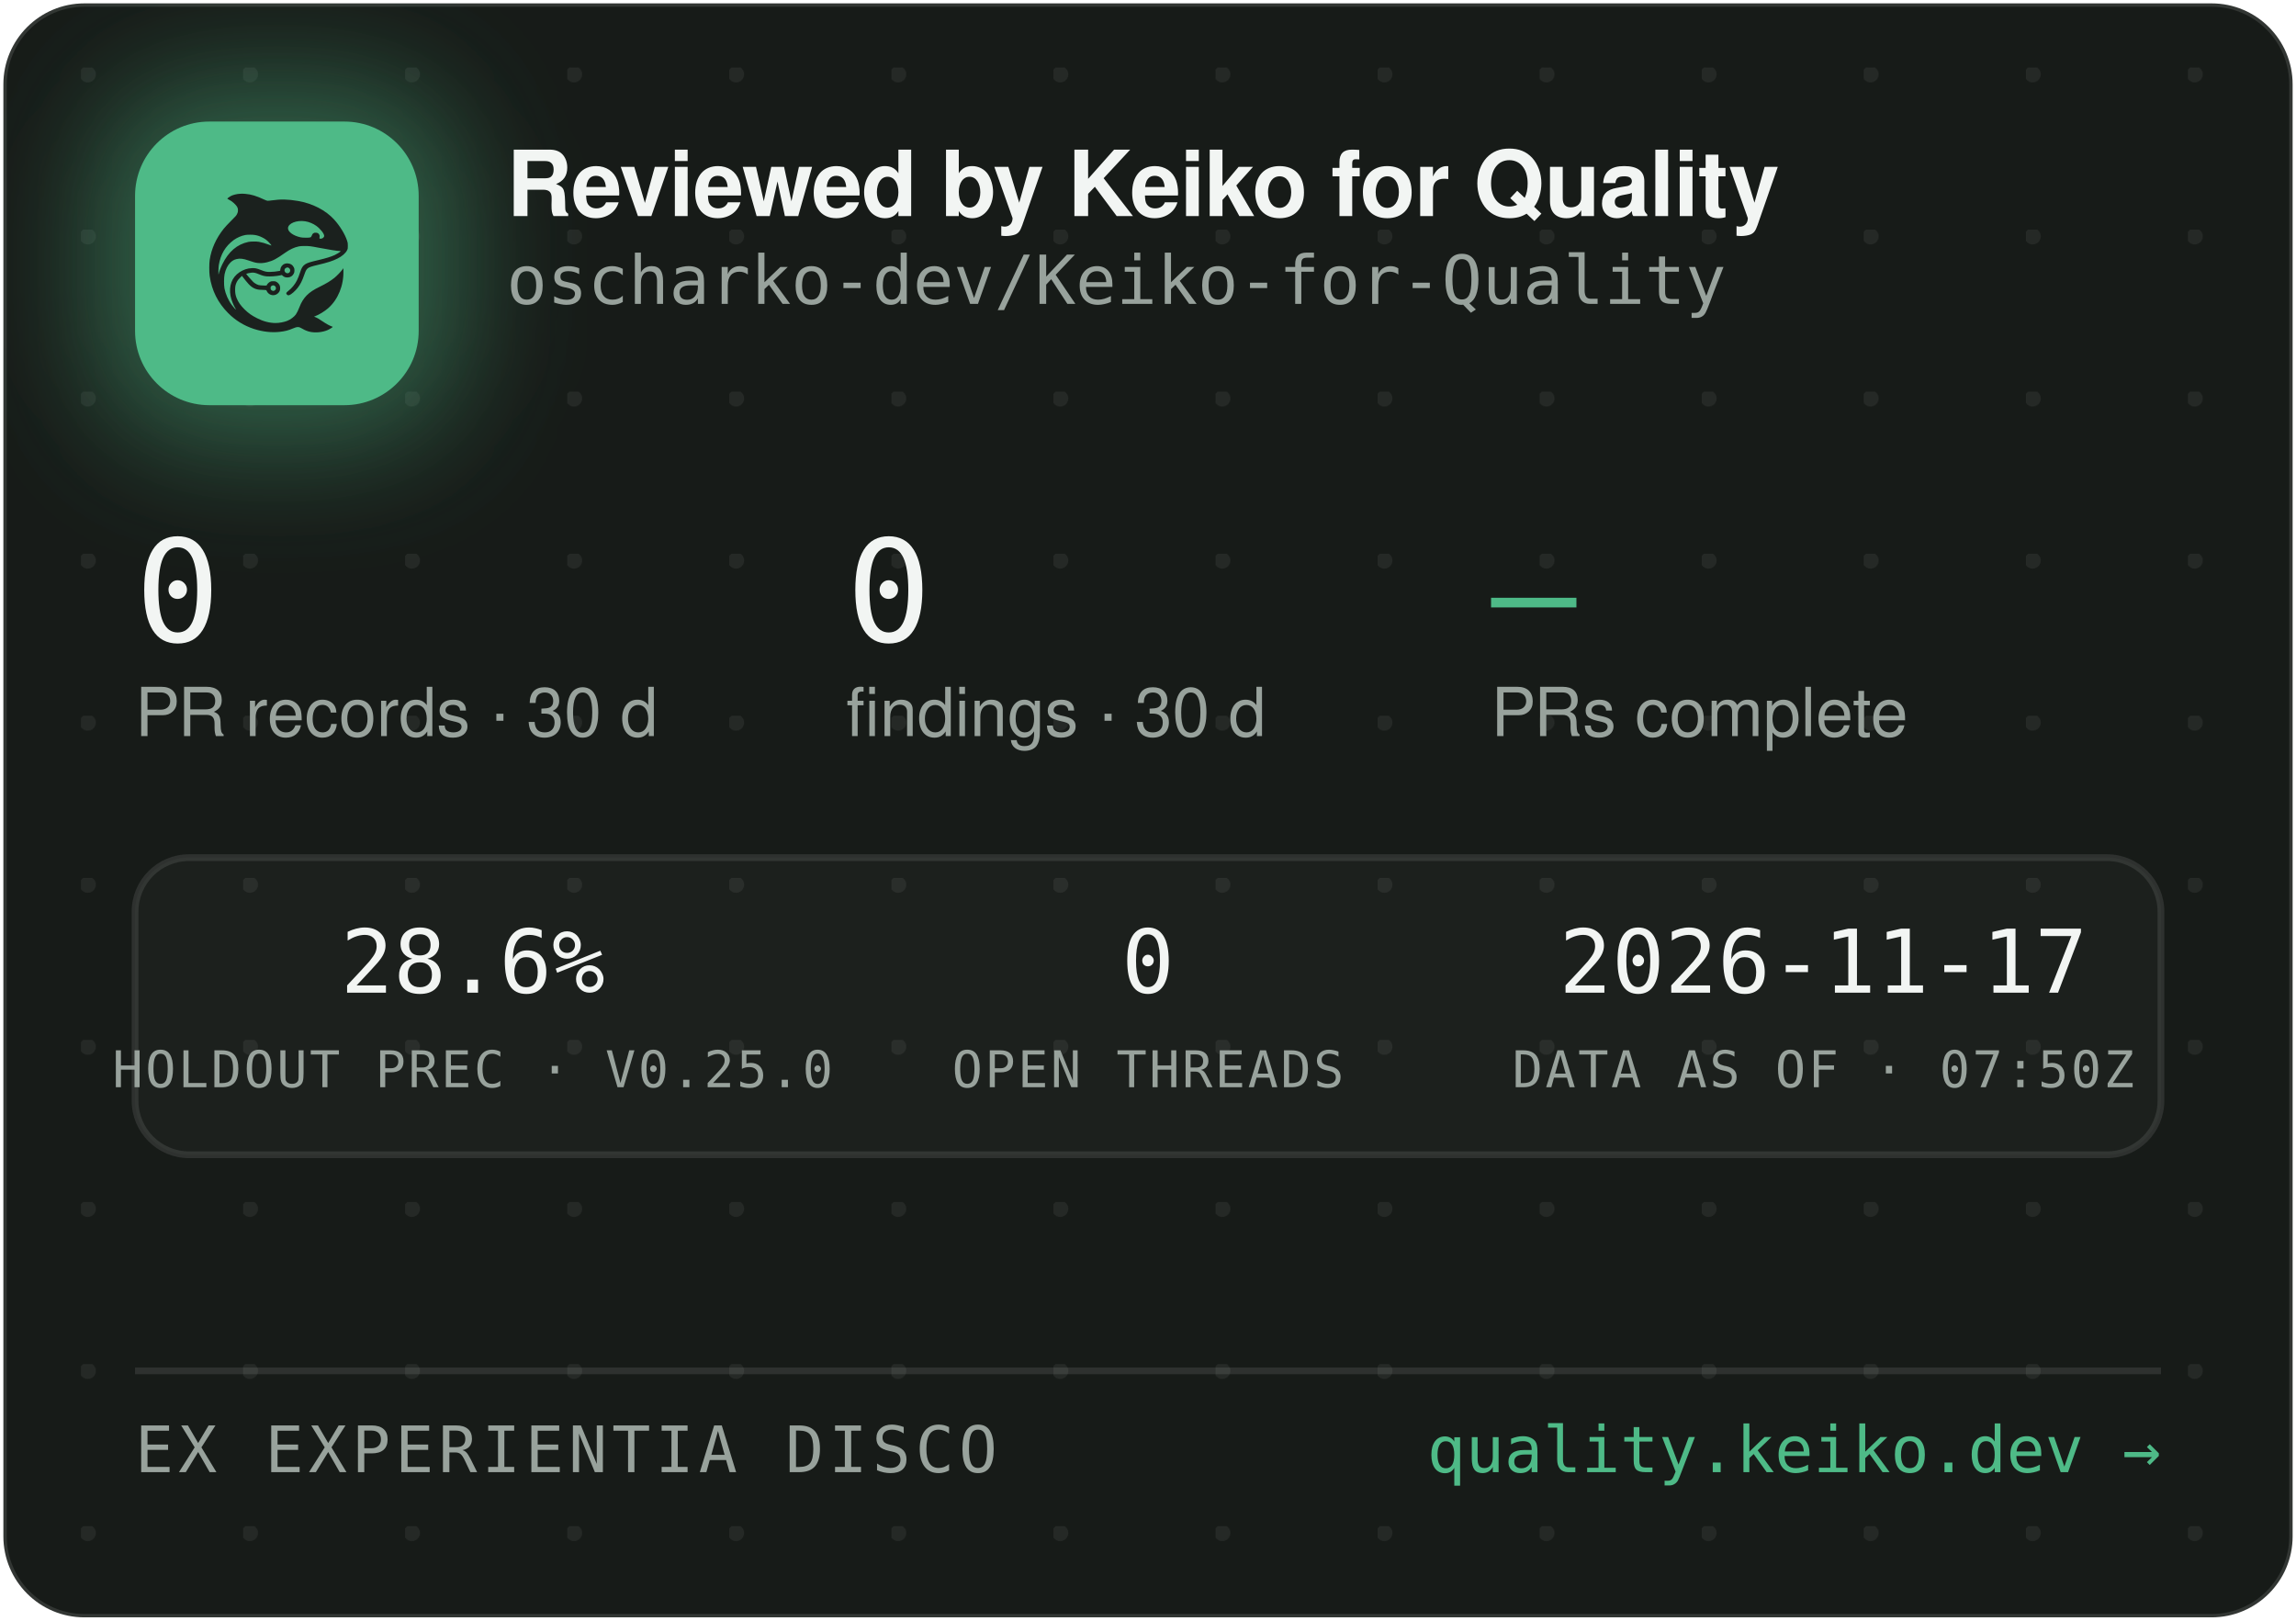
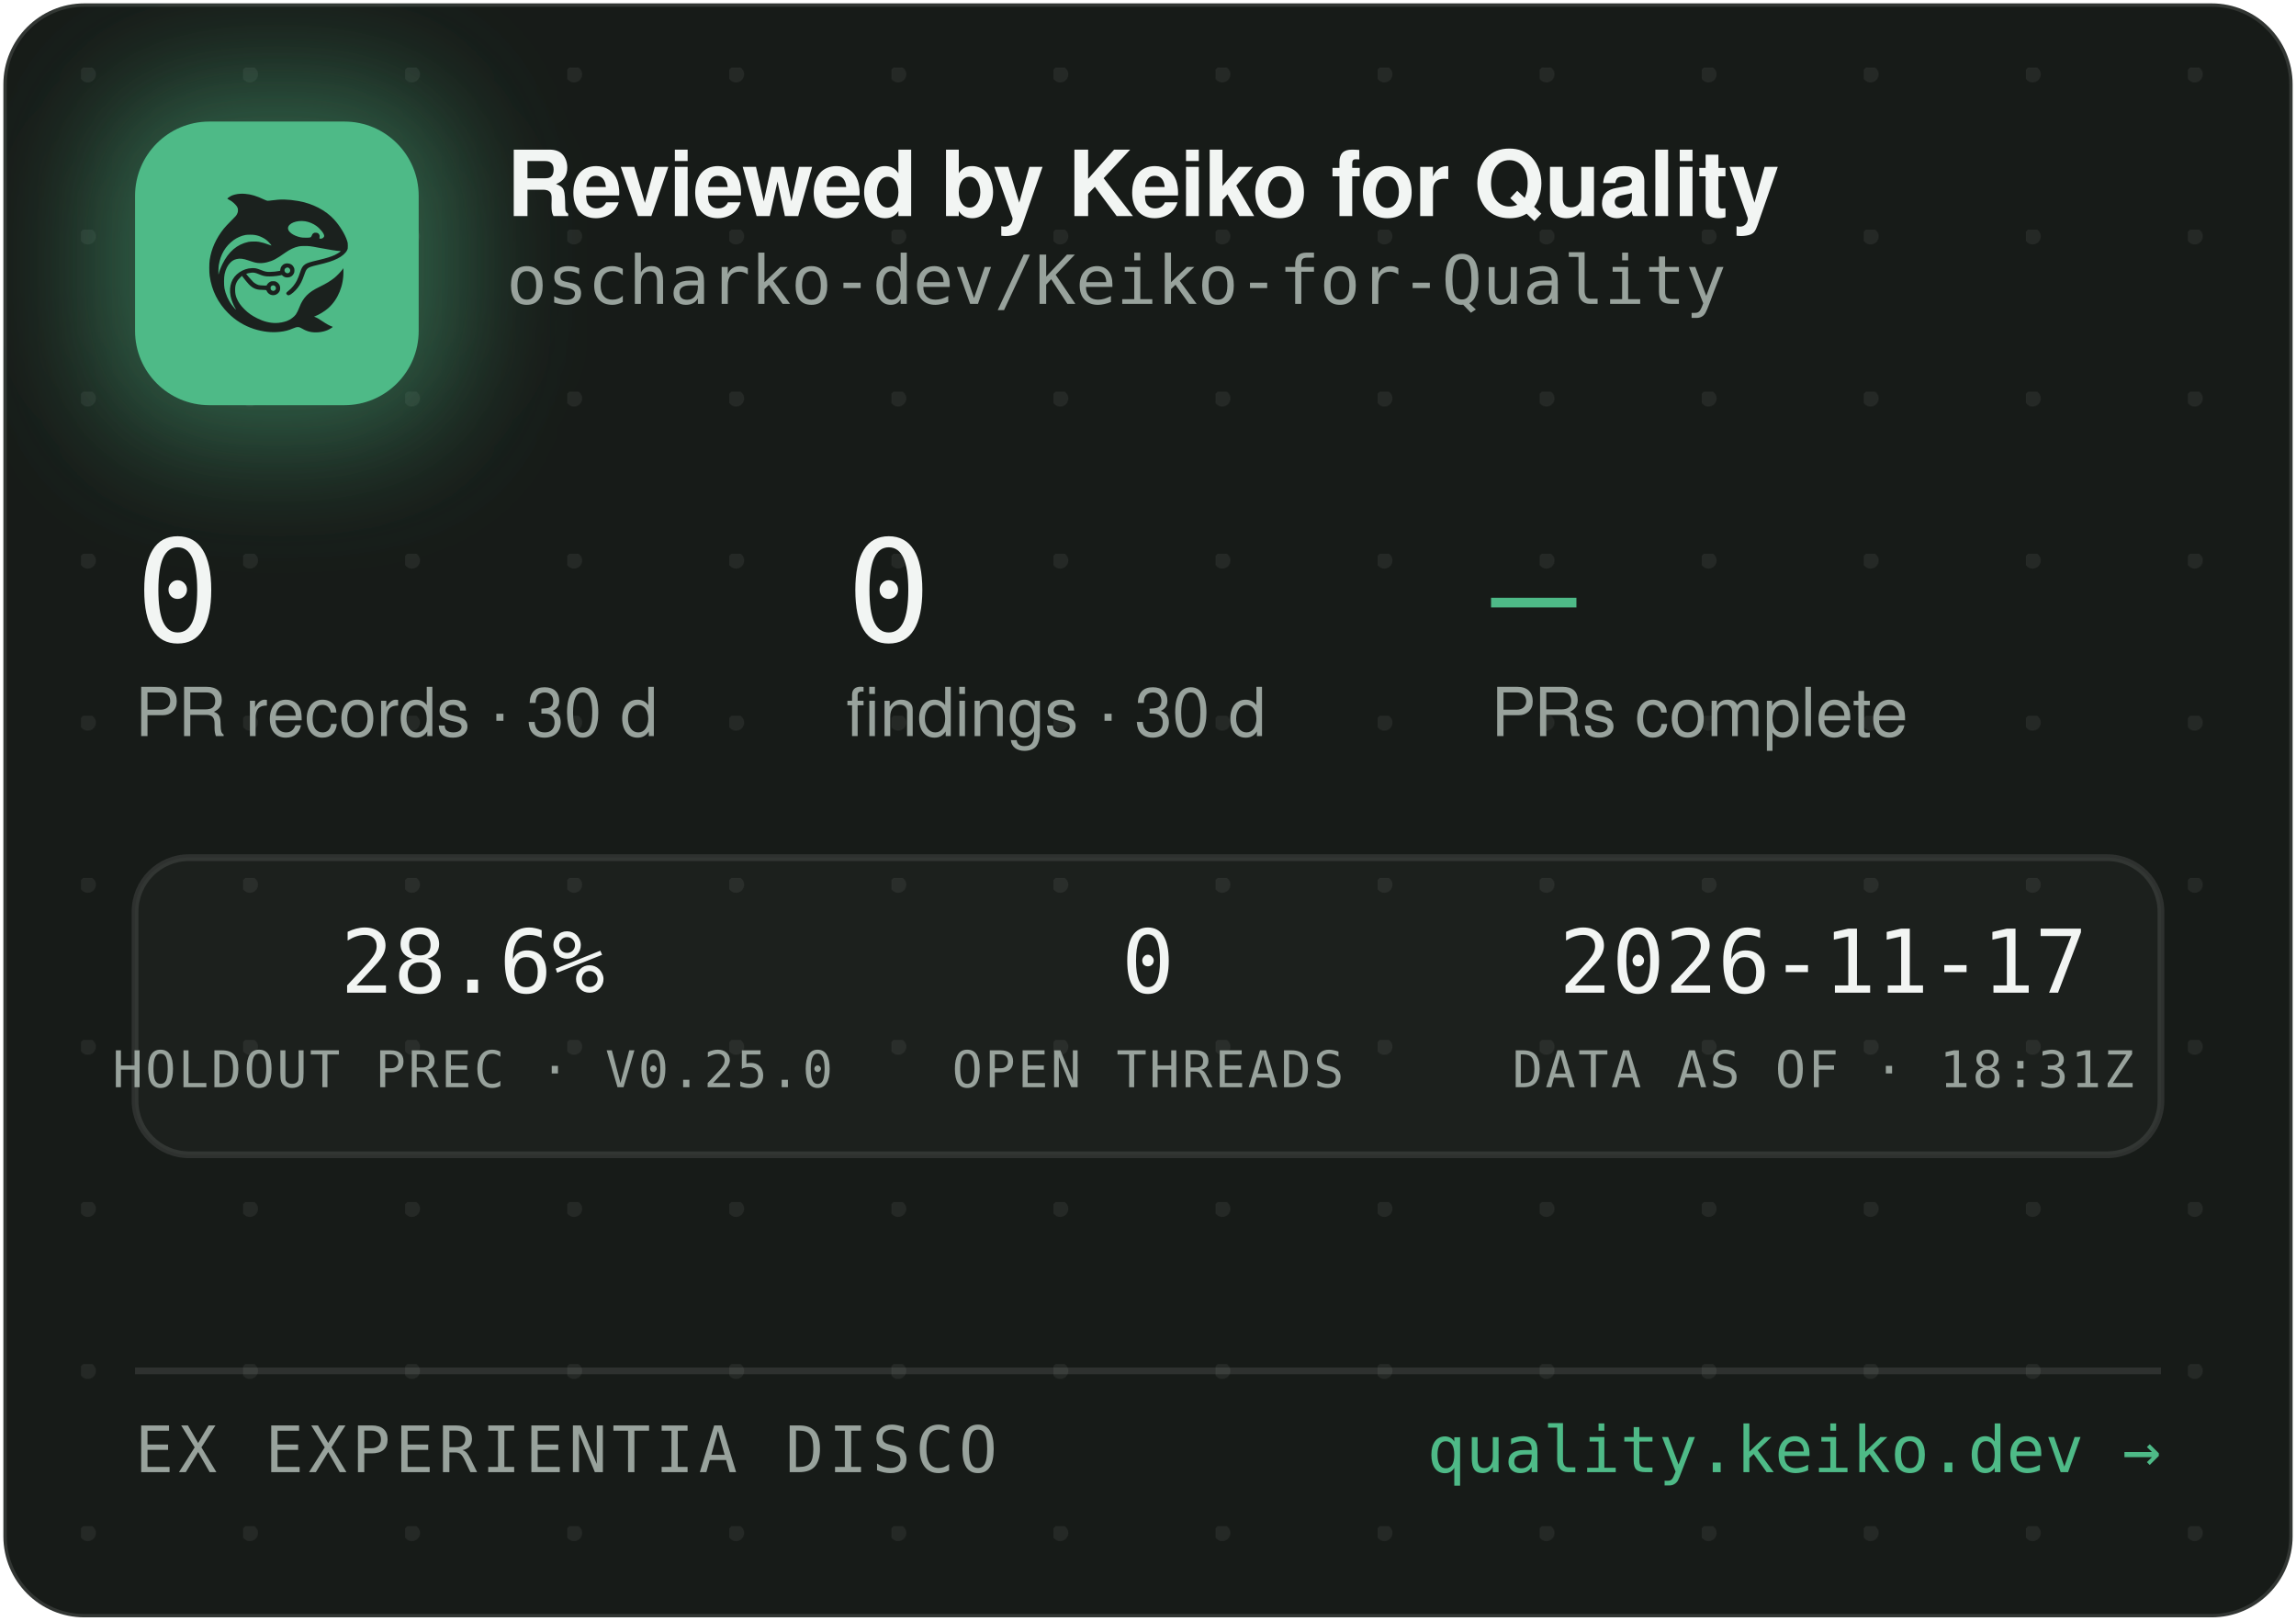
<svg xmlns="http://www.w3.org/2000/svg" width="340" height="240" viewBox="0 0 340 240" role="img" aria-label="Reviewed by Keiko for Quality — oscharko-dev/Keiko-for-Quality">
  <defs>
    <pattern id="dots" width="24" height="24" patternUnits="userSpaceOnUse" x="12" y="10">
      <circle cx="1" cy="1" r="1.2" fill="rgba(233,237,235,0.07)" />
    </pattern>
    <filter id="glow" x="-60%" y="-60%" width="220%" height="220%">
      <feGaussianBlur stdDeviation="9" />
    </filter>
    <clipPath id="card">
      <rect x="0.5" y="0.5" width="339" height="239" rx="12" />
    </clipPath>
  </defs>
  <rect x="0.5" y="0.5" width="339" height="239" rx="12" fill="#171B18" stroke="rgba(255,255,255,0.12)" />
  <rect x="0.5" y="0.5" width="339" height="239" rx="12" fill="url(#dots)" />
  <g clip-path="url(#card)">
    <rect x="14" y="12" width="54" height="54" rx="16" fill="rgba(78,186,135,0.45)" filter="url(#glow)" />
    <rect x="20" y="18" width="42" height="42" rx="11" fill="#4EBA87" />
    <g transform="translate(24,22) scale(0.03320312)">
      <g transform="translate(1024 0) scale(-1 1)">
        <g transform="translate(1024, 1024) scale(-0.1, -0.1)" fill="#1B211E" stroke="none">
          <path d="M3465 8223 c-144 -8 -314 -52 -408 -105 -69 -39 -146 -99 -146 -113 0 -5 30 -24 68 -42 146 -70 323 -229 377 -340 25 -49 29 -70 29 -138 -1 -72 -5 -88 -39 -160 -36 -75 -54 -95 -265 -305 -134 -132 -270 -279 -331 -355 -339 -425 -552 -896 -626 -1390 -25 -165 -25 -549 0 -720 92 -645 368 -1196 826 -1655 322 -324 710 -562 1145 -704 389 -126 793 -172 1155 -130 235 27 377 63 579 149 205 87 268 86 423 -7 102 -62 231 -115 335 -138 247 -56 562 -26 794 74 92 40 244 136 232 146 -4 3 -26 12 -48 19 -86 28 -246 116 -385 211 -162 112 -284 182 -357 207 l-48 17 40 15 c185 70 436 223 595 363 438 386 695 1014 678 1663 l-3 120 -50 -70 c-64 -90 -248 -280 -350 -362 -171 -136 -366 -255 -645 -391 -288 -140 -442 -243 -590 -391 -136 -137 -247 -316 -325 -526 -47 -127 -114 -262 -160 -326 -79 -107 -237 -224 -384 -283 -136 -55 -355 -96 -514 -96 -274 0 -548 71 -832 215 -242 123 -375 216 -553 389 -175 171 -287 332 -361 517 -44 114 -63 216 -63 359 0 152 17 233 74 350 35 70 59 102 136 179 l95 94 21 -29 c55 -75 219 -277 277 -338 171 -183 337 -256 582 -256 56 0 126 -3 155 -7 53 -6 54 -7 76 -57 30 -66 97 -128 172 -156 151 -57 318 11 395 160 33 62 34 193 3 261 -30 64 -88 125 -148 157 -44 23 -63 27 -141 27 -78 0 -97 -4 -140 -27 -58 -30 -131 -105 -141 -142 -6 -25 -8 -26 -93 -26 -47 0 -131 5 -186 10 -87 8 -111 15 -182 51 -45 22 -109 66 -143 96 -59 53 -326 361 -319 367 14 11 179 47 241 52 102 9 177 -7 318 -66 158 -66 243 -89 357 -99 157 -12 413 5 582 40 l93 19 44 -39 c59 -52 135 -75 228 -69 117 8 212 72 262 176 23 47 28 71 28 138 0 70 -4 89 -29 138 -55 110 -145 167 -270 174 -65 3 -91 0 -137 -18 -107 -40 -183 -140 -195 -257 l-6 -52 -51 -11 c-104 -23 -285 -41 -411 -42 -149 -1 -211 12 -402 88 -186 74 -256 88 -403 81 -193 -8 -377 -70 -546 -182 -342 -228 -485 -611 -399 -1064 30 -157 119 -388 209 -541 20 -35 35 -64 33 -66 -8 -8 -111 108 -190 214 -154 206 -278 489 -324 737 -28 154 -25 492 6 635 46 216 133 391 256 514 82 82 161 128 271 156 152 39 300 23 529 -57 217 -76 308 -101 410 -114 137 -17 284 -7 426 30 272 70 414 145 809 425 217 153 399 238 610 283 64 14 129 18 265 18 197 0 269 -9 615 -76 461 -89 843 -149 952 -149 41 0 41 0 23 -20 -28 -31 -169 -119 -254 -158 -167 -77 -388 -145 -716 -222 -399 -93 -508 -128 -608 -194 -102 -68 -160 -160 -217 -346 -35 -115 -102 -286 -149 -378 -85 -168 -227 -341 -377 -458 -105 -82 -115 -107 -69 -162 29 -34 65 -44 109 -29 86 29 261 181 371 322 126 162 201 309 295 581 61 176 90 232 145 283 62 57 163 93 470 165 439 104 640 169 863 278 206 100 368 240 434 375 32 67 33 71 33 198 -1 120 -3 138 -34 229 -98 294 -319 655 -573 936 -381 421 -968 723 -1618 834 -448 76 -767 83 -1169 25 -80 -12 -165 -19 -190 -17 -26 3 -90 26 -146 53 -343 162 -576 233 -842 255 -114 9 -141 10 -248 3z m2926 -1227 c164 -27 346 -102 485 -202 181 -129 354 -348 354 -448 0 -64 -75 -126 -154 -126 -60 0 -63 4 -52 70 8 50 7 65 -9 100 -29 64 -74 93 -151 98 -54 4 -70 1 -107 -21 -42 -25 -61 -52 -91 -129 -25 -64 -55 -73 -246 -73 -121 0 -187 5 -248 18 -318 70 -556 242 -556 402 0 218 388 374 775 311z m-2249 -611 c119 -21 208 -50 321 -106 114 -56 177 -100 266 -184 67 -63 157 -173 148 -181 -2 -3 -61 18 -130 45 -131 52 -298 100 -427 122 -113 20 -367 17 -470 -4 -502 -106 -885 -433 -1160 -992 -70 -142 -160 -379 -160 -424 0 -9 -5 -23 -11 -31 -13 -19 -5 316 10 410 80 482 295 846 661 1117 145 107 350 197 522 228 100 18 326 18 430 0z m1485 -1456 c95 -36 119 -159 42 -223 -78 -66 -209 -1 -209 104 0 60 33 100 99 121 36 10 36 10 68 -2z m-591 -822 c29 -26 37 -42 40 -77 6 -54 -9 -86 -55 -117 -41 -28 -70 -29 -119 -4 -44 22 -62 55 -62 112 0 51 13 75 53 99 50 31 101 26 143 -13z" />
        </g>
      </g>
    </g>
    <text x="75" y="32" font-family="-apple-system,'Segoe UI',Helvetica,Arial,sans-serif" font-size="13.5" font-weight="650" letter-spacing="-0.14" fill="#F2F5F3">Reviewed by Keiko for Quality</text>
    <text x="75" y="45" font-family="'JetBrains Mono',SFMono-Regular,Consolas,Menlo,monospace" font-size="10" fill="#98A29C">oscharko-dev/Keiko-for-Quality</text>
    <text x="20" y="95" font-family="'JetBrains Mono',SFMono-Regular,Consolas,Menlo,monospace" font-size="21" fill="#F2F5F3">0</text>
    <text x="20" y="109" font-family="-apple-system,'Segoe UI',Helvetica,Arial,sans-serif" font-size="10" fill="#98A29C">PR records · 30 d</text>
    <text x="125.3" y="95" font-family="'JetBrains Mono',SFMono-Regular,Consolas,Menlo,monospace" font-size="21" fill="#F2F5F3">0</text>
    <text x="125.3" y="109" font-family="-apple-system,'Segoe UI',Helvetica,Arial,sans-serif" font-size="10" fill="#98A29C">findings · 30 d</text>
    <text x="220.8" y="95" font-family="'JetBrains Mono',SFMono-Regular,Consolas,Menlo,monospace" font-size="21" fill="#4EBA87">—</text>
    <text x="220.8" y="109" font-family="-apple-system,'Segoe UI',Helvetica,Arial,sans-serif" font-size="10" fill="#98A29C">PRs complete</text>
    <rect x="20" y="127" width="300" height="44" rx="8" fill="rgba(255,255,255,0.025)" stroke="rgba(255,255,255,0.1)" />
    <text x="70" y="147" text-anchor="middle" font-family="'JetBrains Mono',SFMono-Regular,Consolas,Menlo,monospace" font-size="13" fill="#F2F5F3">28.6%</text>
    <text x="70" y="161" text-anchor="middle" font-family="'JetBrains Mono',SFMono-Regular,Consolas,Menlo,monospace" font-size="7.5" letter-spacing="0.35" fill="#98A29C">HOLDOUT PREC · V0.25.0</text>
    <text x="170" y="147" text-anchor="middle" font-family="'JetBrains Mono',SFMono-Regular,Consolas,Menlo,monospace" font-size="13" fill="#F2F5F3">0</text>
    <text x="170" y="161" text-anchor="middle" font-family="'JetBrains Mono',SFMono-Regular,Consolas,Menlo,monospace" font-size="7.5" letter-spacing="0.35" fill="#98A29C">OPEN THREADS</text>
    <text x="270" y="147" text-anchor="middle" font-family="'JetBrains Mono',SFMono-Regular,Consolas,Menlo,monospace" font-size="13" fill="#F2F5F3">2026-11-17</text>
-     <text x="270" y="161" text-anchor="middle" font-family="'JetBrains Mono',SFMono-Regular,Consolas,Menlo,monospace" font-size="7.5" letter-spacing="0.35" fill="#98A29C">DATA AS OF · 07:50Z</text>
+     <text x="270" y="161" text-anchor="middle" font-family="'JetBrains Mono',SFMono-Regular,Consolas,Menlo,monospace" font-size="7.5" letter-spacing="0.35" fill="#98A29C">DATA AS OF · 18:31Z</text>
    <line x1="20" y1="203" x2="320" y2="203" stroke="rgba(255,255,255,0.1)" />
    <text x="20" y="218" font-family="'JetBrains Mono',SFMono-Regular,Consolas,Menlo,monospace" font-size="9.5" letter-spacing="0.7" fill="#98A29C">EX EXPERIENTIA DISCO</text>
    <text x="320" y="218" text-anchor="end" font-family="'JetBrains Mono',SFMono-Regular,Consolas,Menlo,monospace" font-size="9.5" fill="#4EBA87">quality.keiko.dev →</text>
  </g>
</svg>
